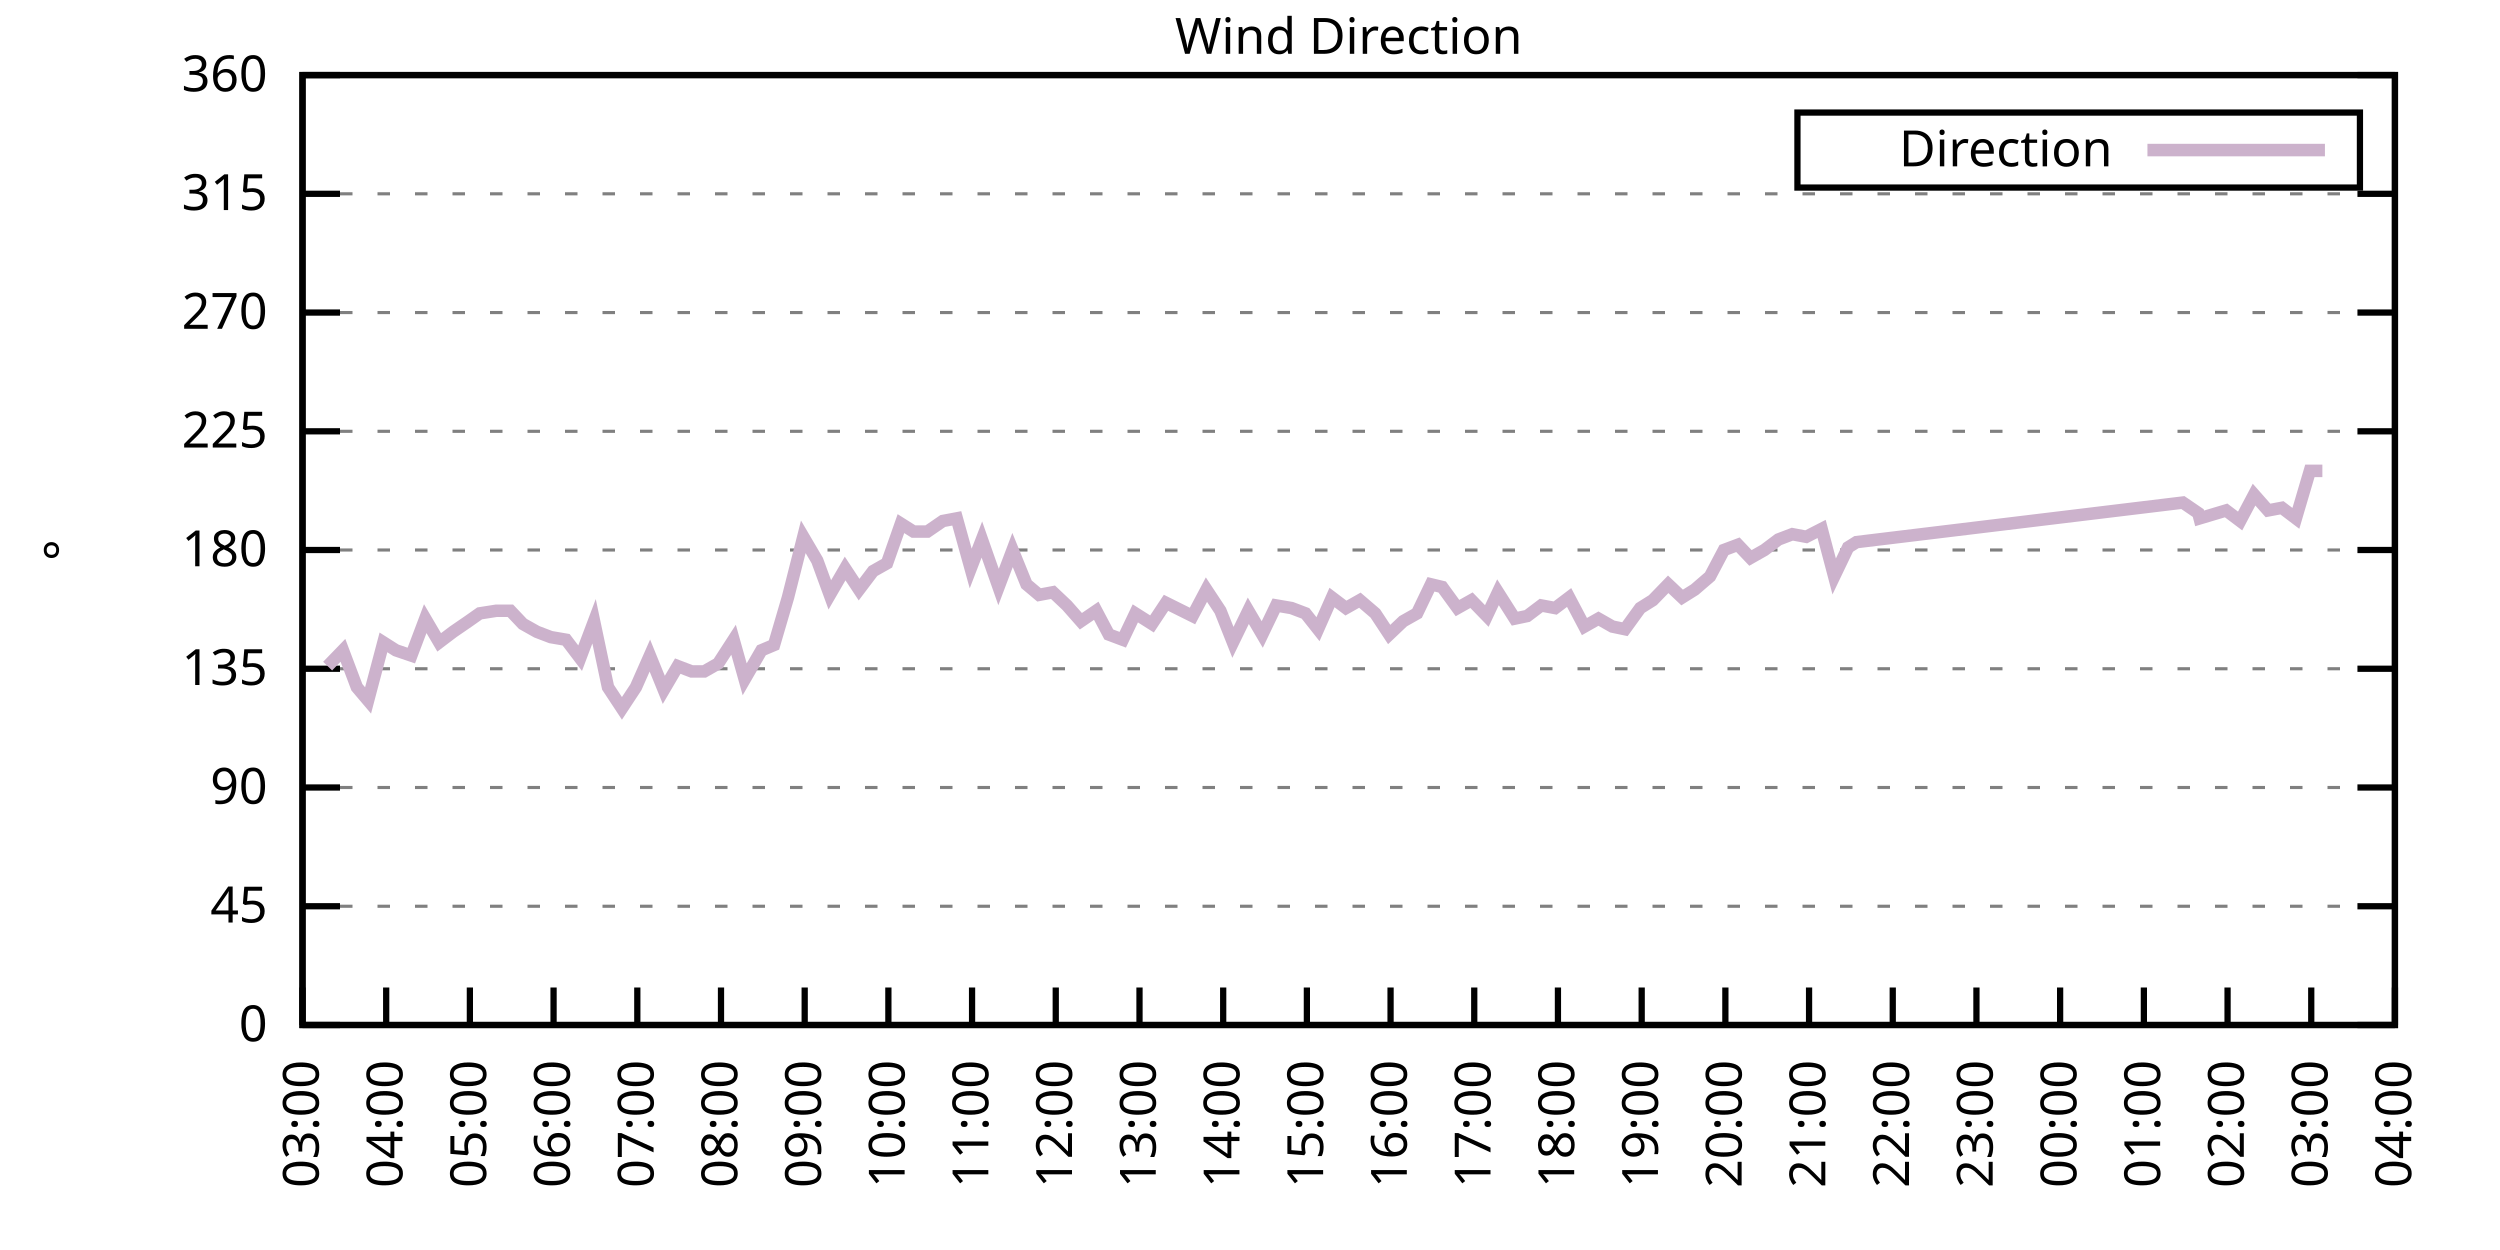
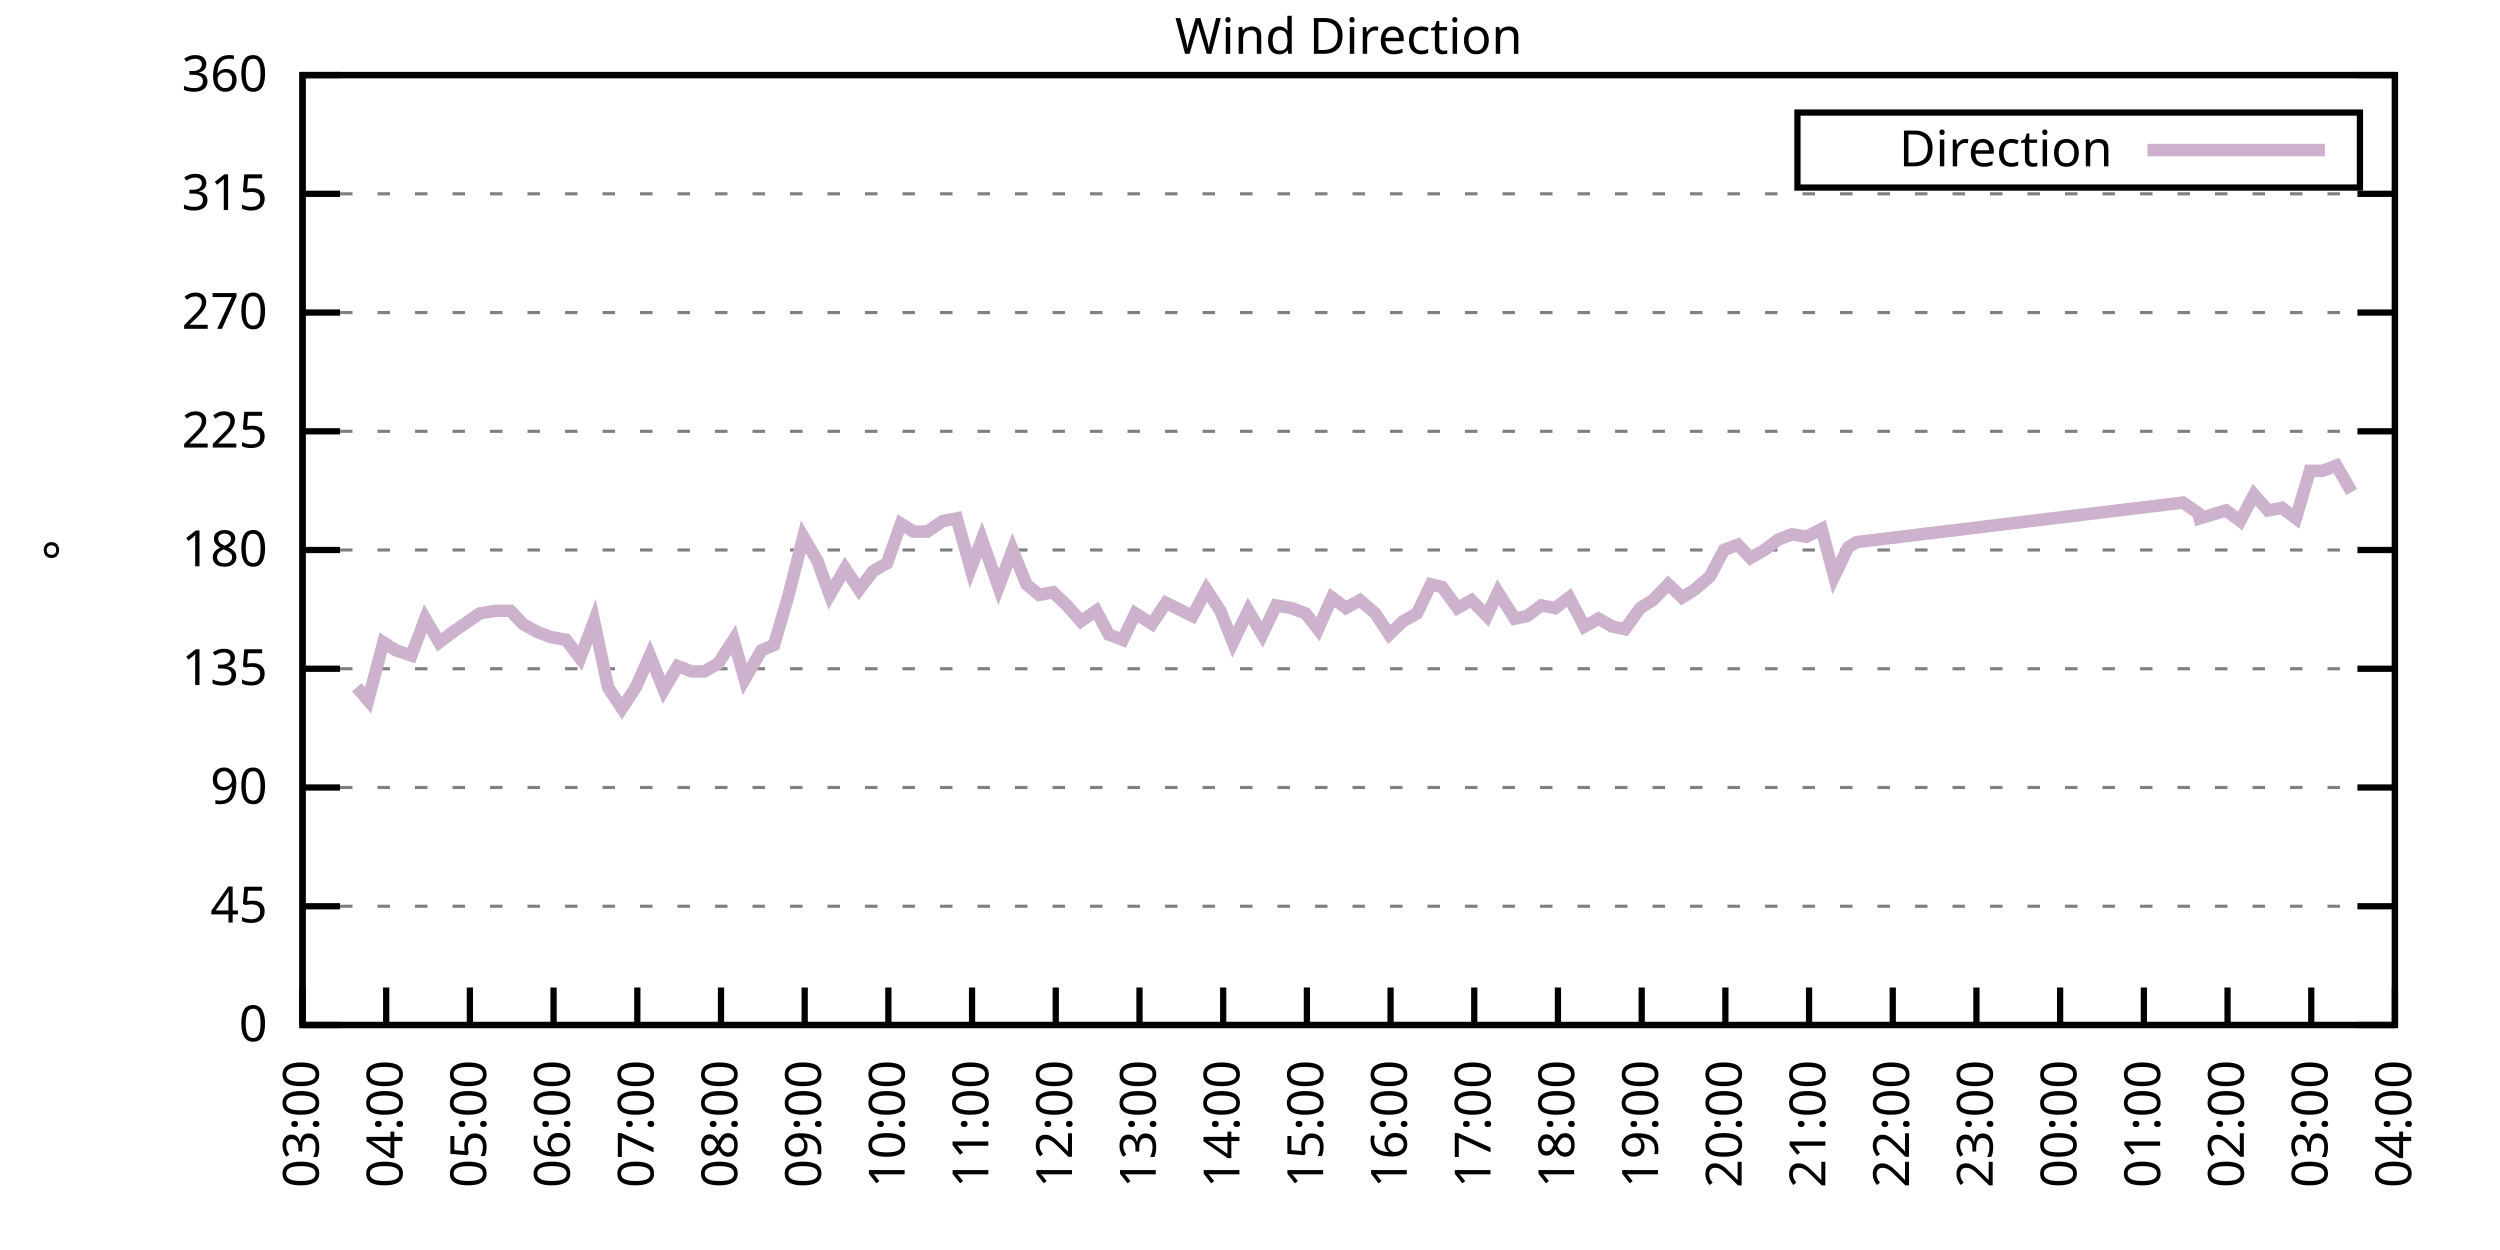
<svg xmlns="http://www.w3.org/2000/svg" xmlns:xlink="http://www.w3.org/1999/xlink" width="400" height="200" viewBox="0 0 400 200">
  <g id="gnuplot_canvas">
    <rect x="0" y="0" width="400" height="200" fill="none" />
    <defs>
      <circle id="gpDot" r="0.5" stroke-width="0.5" stroke="currentColor" />
      <path id="gpPt0" stroke-width="0.333" stroke="currentColor" d="M-1,0 h2 M0,-1 v2" />
      <path id="gpPt1" stroke-width="0.333" stroke="currentColor" d="M-1,-1 L1,1 M1,-1 L-1,1" />
      <path id="gpPt2" stroke-width="0.333" stroke="currentColor" d="M-1,0 L1,0 M0,-1 L0,1 M-1,-1 L1,1 M-1,1 L1,-1" />
      <rect id="gpPt3" stroke-width="0.333" stroke="currentColor" x="-1" y="-1" width="2" height="2" />
      <rect id="gpPt4" stroke-width="0.333" stroke="currentColor" fill="currentColor" x="-1" y="-1" width="2" height="2" />
      <circle id="gpPt5" stroke-width="0.333" stroke="currentColor" cx="0" cy="0" r="1" />
      <use xlink:href="#gpPt5" id="gpPt6" fill="currentColor" stroke="none" />
      <path id="gpPt7" stroke-width="0.333" stroke="currentColor" d="M0,-1.33 L-1.33,0.67 L1.33,0.67 z" />
      <use xlink:href="#gpPt7" id="gpPt8" fill="currentColor" stroke="none" />
      <use xlink:href="#gpPt7" id="gpPt9" stroke="currentColor" transform="rotate(180)" />
      <use xlink:href="#gpPt9" id="gpPt10" fill="currentColor" stroke="none" />
      <use xlink:href="#gpPt3" id="gpPt11" stroke="currentColor" transform="rotate(45)" />
      <use xlink:href="#gpPt11" id="gpPt12" fill="currentColor" stroke="none" />
      <path id="gpPt13" stroke-width="0.333" stroke="currentColor" d="M0,1.330 L1.265,0.411 L0.782,-1.067 L-0.782,-1.076 L-1.265,0.411 z" />
      <use xlink:href="#gpPt13" id="gpPt14" fill="currentColor" stroke="none" />
      <filter id="textbox" filterUnits="objectBoundingBox" x="0" y="0" height="1" width="1">
        <feFlood flood-color="white" flood-opacity="1" result="bgnd" />
        <feComposite in="SourceGraphic" in2="bgnd" operator="atop" />
      </filter>
      <filter id="greybox" filterUnits="objectBoundingBox" x="0" y="0" height="1" width="1">
        <feFlood flood-color="lightgrey" flood-opacity="1" result="grey" />
        <feComposite in="SourceGraphic" in2="grey" operator="atop" />
      </filter>
    </defs>
    <g fill="none" color="white" stroke="currentColor" stroke-width="1.00" stroke-linecap="butt" stroke-linejoin="miter">
</g>
    <g fill="none" color="black" stroke="currentColor" stroke-width="1.00" stroke-linecap="butt" stroke-linejoin="miter">
      <g stroke="none" shape-rendering="crispEdges">
        <polygon fill="rgb(255, 255, 255)" points="48.40,164.00 383.18,164.00 383.18,12.02 48.40,12.02 " />
      </g>
    </g>
    <g fill="none" color="black" stroke="currentColor" stroke-width="1.00" stroke-linecap="butt" stroke-linejoin="miter">
</g>
    <g fill="none" color="black" stroke="black" stroke-width="0.50" stroke-linecap="butt" stroke-linejoin="miter">
</g>
    <g fill="none" color="gray" stroke="currentColor" stroke-width="0.50" stroke-linecap="butt" stroke-linejoin="miter">
      <path stroke="gray" stroke-dasharray="2,4" class="gridline" d="M48.40,164.00 L383.19,164.00  " />
    </g>
    <g fill="none" color="gray" stroke="gray" stroke-width="1.00" stroke-linecap="butt" stroke-linejoin="miter">
</g>
    <g fill="none" color="black" stroke="currentColor" stroke-width="1.00" stroke-linecap="butt" stroke-linejoin="miter">
      <path stroke="black" d="M48.40,164.00 L54.40,164.00 M383.19,164.00 L377.19,164.00  " />
      <g transform="translate(42.80,166.60)" stroke="none" fill="black" font-family="Sans" font-size="8.00" text-anchor="end">
        <text>
          <tspan font-family="Sans"> 0</tspan>
        </text>
      </g>
    </g>
    <g fill="none" color="black" stroke="currentColor" stroke-width="1.00" stroke-linecap="butt" stroke-linejoin="miter">
</g>
    <g fill="none" color="black" stroke="black" stroke-width="0.50" stroke-linecap="butt" stroke-linejoin="miter">
</g>
    <g fill="none" color="gray" stroke="currentColor" stroke-width="0.50" stroke-linecap="butt" stroke-linejoin="miter">
      <path stroke="gray" stroke-dasharray="2,4" class="gridline" d="M48.40,145.00 L383.19,145.00  " />
    </g>
    <g fill="none" color="gray" stroke="gray" stroke-width="1.00" stroke-linecap="butt" stroke-linejoin="miter">
</g>
    <g fill="none" color="black" stroke="currentColor" stroke-width="1.00" stroke-linecap="butt" stroke-linejoin="miter">
      <path stroke="black" d="M48.40,145.00 L54.40,145.00 M383.19,145.00 L377.19,145.00  " />
      <g transform="translate(42.80,147.60)" stroke="none" fill="black" font-family="Sans" font-size="8.00" text-anchor="end">
        <text>
          <tspan font-family="Sans"> 45</tspan>
        </text>
      </g>
    </g>
    <g fill="none" color="black" stroke="currentColor" stroke-width="1.00" stroke-linecap="butt" stroke-linejoin="miter">
</g>
    <g fill="none" color="black" stroke="black" stroke-width="0.50" stroke-linecap="butt" stroke-linejoin="miter">
</g>
    <g fill="none" color="gray" stroke="currentColor" stroke-width="0.50" stroke-linecap="butt" stroke-linejoin="miter">
      <path stroke="gray" stroke-dasharray="2,4" class="gridline" d="M48.40,126.00 L383.19,126.00  " />
    </g>
    <g fill="none" color="gray" stroke="gray" stroke-width="1.00" stroke-linecap="butt" stroke-linejoin="miter">
</g>
    <g fill="none" color="black" stroke="currentColor" stroke-width="1.00" stroke-linecap="butt" stroke-linejoin="miter">
      <path stroke="black" d="M48.40,126.00 L54.40,126.00 M383.19,126.00 L377.19,126.00  " />
      <g transform="translate(42.80,128.60)" stroke="none" fill="black" font-family="Sans" font-size="8.00" text-anchor="end">
        <text>
          <tspan font-family="Sans"> 90</tspan>
        </text>
      </g>
    </g>
    <g fill="none" color="black" stroke="currentColor" stroke-width="1.00" stroke-linecap="butt" stroke-linejoin="miter">
</g>
    <g fill="none" color="black" stroke="black" stroke-width="0.50" stroke-linecap="butt" stroke-linejoin="miter">
</g>
    <g fill="none" color="gray" stroke="currentColor" stroke-width="0.50" stroke-linecap="butt" stroke-linejoin="miter">
      <path stroke="gray" stroke-dasharray="2,4" class="gridline" d="M48.40,107.00 L383.19,107.00  " />
    </g>
    <g fill="none" color="gray" stroke="gray" stroke-width="1.00" stroke-linecap="butt" stroke-linejoin="miter">
</g>
    <g fill="none" color="black" stroke="currentColor" stroke-width="1.00" stroke-linecap="butt" stroke-linejoin="miter">
      <path stroke="black" d="M48.40,107.00 L54.40,107.00 M383.19,107.00 L377.19,107.00  " />
      <g transform="translate(42.80,109.60)" stroke="none" fill="black" font-family="Sans" font-size="8.00" text-anchor="end">
        <text>
          <tspan font-family="Sans"> 135</tspan>
        </text>
      </g>
    </g>
    <g fill="none" color="black" stroke="currentColor" stroke-width="1.00" stroke-linecap="butt" stroke-linejoin="miter">
</g>
    <g fill="none" color="black" stroke="black" stroke-width="0.50" stroke-linecap="butt" stroke-linejoin="miter">
</g>
    <g fill="none" color="gray" stroke="currentColor" stroke-width="0.50" stroke-linecap="butt" stroke-linejoin="miter">
      <path stroke="gray" stroke-dasharray="2,4" class="gridline" d="M48.40,88.00 L383.19,88.00  " />
    </g>
    <g fill="none" color="gray" stroke="gray" stroke-width="1.00" stroke-linecap="butt" stroke-linejoin="miter">
</g>
    <g fill="none" color="black" stroke="currentColor" stroke-width="1.00" stroke-linecap="butt" stroke-linejoin="miter">
      <path stroke="black" d="M48.40,88.00 L54.40,88.00 M383.19,88.00 L377.19,88.00  " />
      <g transform="translate(42.80,90.60)" stroke="none" fill="black" font-family="Sans" font-size="8.00" text-anchor="end">
        <text>
          <tspan font-family="Sans"> 180</tspan>
        </text>
      </g>
    </g>
    <g fill="none" color="black" stroke="currentColor" stroke-width="1.00" stroke-linecap="butt" stroke-linejoin="miter">
</g>
    <g fill="none" color="black" stroke="black" stroke-width="0.50" stroke-linecap="butt" stroke-linejoin="miter">
</g>
    <g fill="none" color="gray" stroke="currentColor" stroke-width="0.50" stroke-linecap="butt" stroke-linejoin="miter">
      <path stroke="gray" stroke-dasharray="2,4" class="gridline" d="M48.40,69.01 L383.19,69.01  " />
    </g>
    <g fill="none" color="gray" stroke="gray" stroke-width="1.00" stroke-linecap="butt" stroke-linejoin="miter">
</g>
    <g fill="none" color="black" stroke="currentColor" stroke-width="1.00" stroke-linecap="butt" stroke-linejoin="miter">
      <path stroke="black" d="M48.40,69.01 L54.40,69.01 M383.19,69.01 L377.19,69.01  " />
      <g transform="translate(42.80,71.61)" stroke="none" fill="black" font-family="Sans" font-size="8.00" text-anchor="end">
        <text>
          <tspan font-family="Sans"> 225</tspan>
        </text>
      </g>
    </g>
    <g fill="none" color="black" stroke="currentColor" stroke-width="1.00" stroke-linecap="butt" stroke-linejoin="miter">
</g>
    <g fill="none" color="black" stroke="black" stroke-width="0.50" stroke-linecap="butt" stroke-linejoin="miter">
</g>
    <g fill="none" color="gray" stroke="currentColor" stroke-width="0.50" stroke-linecap="butt" stroke-linejoin="miter">
      <path stroke="gray" stroke-dasharray="2,4" class="gridline" d="M48.40,50.01 L383.19,50.01  " />
    </g>
    <g fill="none" color="gray" stroke="gray" stroke-width="1.00" stroke-linecap="butt" stroke-linejoin="miter">
</g>
    <g fill="none" color="black" stroke="currentColor" stroke-width="1.00" stroke-linecap="butt" stroke-linejoin="miter">
      <path stroke="black" d="M48.40,50.01 L54.40,50.01 M383.19,50.01 L377.19,50.01  " />
      <g transform="translate(42.80,52.61)" stroke="none" fill="black" font-family="Sans" font-size="8.00" text-anchor="end">
        <text>
          <tspan font-family="Sans"> 270</tspan>
        </text>
      </g>
    </g>
    <g fill="none" color="black" stroke="currentColor" stroke-width="1.00" stroke-linecap="butt" stroke-linejoin="miter">
</g>
    <g fill="none" color="black" stroke="black" stroke-width="0.50" stroke-linecap="butt" stroke-linejoin="miter">
</g>
    <g fill="none" color="gray" stroke="currentColor" stroke-width="0.50" stroke-linecap="butt" stroke-linejoin="miter">
      <path stroke="gray" stroke-dasharray="2,4" class="gridline" d="M48.40,31.01 L383.19,31.01  " />
    </g>
    <g fill="none" color="gray" stroke="gray" stroke-width="1.00" stroke-linecap="butt" stroke-linejoin="miter">
</g>
    <g fill="none" color="black" stroke="currentColor" stroke-width="1.00" stroke-linecap="butt" stroke-linejoin="miter">
      <path stroke="black" d="M48.40,31.01 L54.40,31.01 M383.19,31.01 L377.19,31.01  " />
      <g transform="translate(42.80,33.61)" stroke="none" fill="black" font-family="Sans" font-size="8.00" text-anchor="end">
        <text>
          <tspan font-family="Sans"> 315</tspan>
        </text>
      </g>
    </g>
    <g fill="none" color="black" stroke="currentColor" stroke-width="1.00" stroke-linecap="butt" stroke-linejoin="miter">
</g>
    <g fill="none" color="black" stroke="black" stroke-width="0.50" stroke-linecap="butt" stroke-linejoin="miter">
</g>
    <g fill="none" color="gray" stroke="currentColor" stroke-width="0.50" stroke-linecap="butt" stroke-linejoin="miter">
      <path stroke="gray" stroke-dasharray="2,4" class="gridline" d="M48.40,12.01 L383.19,12.01  " />
    </g>
    <g fill="none" color="gray" stroke="gray" stroke-width="1.00" stroke-linecap="butt" stroke-linejoin="miter">
</g>
    <g fill="none" color="black" stroke="currentColor" stroke-width="1.00" stroke-linecap="butt" stroke-linejoin="miter">
      <path stroke="black" d="M48.40,12.01 L54.40,12.01 M383.19,12.01 L377.19,12.01  " />
      <g transform="translate(42.80,14.61)" stroke="none" fill="black" font-family="Sans" font-size="8.00" text-anchor="end">
        <text>
          <tspan font-family="Sans"> 360</tspan>
        </text>
      </g>
    </g>
    <g fill="none" color="black" stroke="currentColor" stroke-width="1.00" stroke-linecap="butt" stroke-linejoin="miter">
      <path stroke="black" d="M48.40,164.00 L48.40,158.00  " />
      <g transform="translate(51.00,169.60) rotate(270.00)" stroke="none" fill="black" font-family="Sans" font-size="8.00" text-anchor="end">
        <text>
          <tspan font-family="Sans">03:00</tspan>
        </text>
      </g>
    </g>
    <g fill="none" color="black" stroke="currentColor" stroke-width="1.00" stroke-linecap="butt" stroke-linejoin="miter">
      <path stroke="black" d="M61.79,164.00 L61.79,158.00  " />
      <g transform="translate(64.39,169.60) rotate(270.00)" stroke="none" fill="black" font-family="Sans" font-size="8.00" text-anchor="end">
        <text>
          <tspan font-family="Sans">04:00</tspan>
        </text>
      </g>
    </g>
    <g fill="none" color="black" stroke="currentColor" stroke-width="1.00" stroke-linecap="butt" stroke-linejoin="miter">
      <path stroke="black" d="M75.18,164.00 L75.18,158.00  " />
      <g transform="translate(77.78,169.60) rotate(270.00)" stroke="none" fill="black" font-family="Sans" font-size="8.00" text-anchor="end">
        <text>
          <tspan font-family="Sans">05:00</tspan>
        </text>
      </g>
    </g>
    <g fill="none" color="black" stroke="currentColor" stroke-width="1.00" stroke-linecap="butt" stroke-linejoin="miter">
      <path stroke="black" d="M88.57,164.00 L88.57,158.00  " />
      <g transform="translate(91.17,169.60) rotate(270.00)" stroke="none" fill="black" font-family="Sans" font-size="8.00" text-anchor="end">
        <text>
          <tspan font-family="Sans">06:00</tspan>
        </text>
      </g>
    </g>
    <g fill="none" color="black" stroke="currentColor" stroke-width="1.00" stroke-linecap="butt" stroke-linejoin="miter">
      <path stroke="black" d="M101.97,164.00 L101.97,158.00  " />
      <g transform="translate(104.57,169.60) rotate(270.00)" stroke="none" fill="black" font-family="Sans" font-size="8.00" text-anchor="end">
        <text>
          <tspan font-family="Sans">07:00</tspan>
        </text>
      </g>
    </g>
    <g fill="none" color="black" stroke="currentColor" stroke-width="1.00" stroke-linecap="butt" stroke-linejoin="miter">
      <path stroke="black" d="M115.36,164.00 L115.36,158.00  " />
      <g transform="translate(117.96,169.60) rotate(270.00)" stroke="none" fill="black" font-family="Sans" font-size="8.00" text-anchor="end">
        <text>
          <tspan font-family="Sans">08:00</tspan>
        </text>
      </g>
    </g>
    <g fill="none" color="black" stroke="currentColor" stroke-width="1.00" stroke-linecap="butt" stroke-linejoin="miter">
      <path stroke="black" d="M128.75,164.00 L128.75,158.00  " />
      <g transform="translate(131.35,169.60) rotate(270.00)" stroke="none" fill="black" font-family="Sans" font-size="8.00" text-anchor="end">
        <text>
          <tspan font-family="Sans">09:00</tspan>
        </text>
      </g>
    </g>
    <g fill="none" color="black" stroke="currentColor" stroke-width="1.00" stroke-linecap="butt" stroke-linejoin="miter">
      <path stroke="black" d="M142.14,164.00 L142.14,158.00  " />
      <g transform="translate(144.74,169.60) rotate(270.00)" stroke="none" fill="black" font-family="Sans" font-size="8.00" text-anchor="end">
        <text>
          <tspan font-family="Sans">10:00</tspan>
        </text>
      </g>
    </g>
    <g fill="none" color="black" stroke="currentColor" stroke-width="1.00" stroke-linecap="butt" stroke-linejoin="miter">
      <path stroke="black" d="M155.53,164.00 L155.53,158.00  " />
      <g transform="translate(158.13,169.60) rotate(270.00)" stroke="none" fill="black" font-family="Sans" font-size="8.00" text-anchor="end">
        <text>
          <tspan font-family="Sans">11:00</tspan>
        </text>
      </g>
    </g>
    <g fill="none" color="black" stroke="currentColor" stroke-width="1.00" stroke-linecap="butt" stroke-linejoin="miter">
      <path stroke="black" d="M168.92,164.00 L168.92,158.00  " />
      <g transform="translate(171.52,169.60) rotate(270.00)" stroke="none" fill="black" font-family="Sans" font-size="8.00" text-anchor="end">
        <text>
          <tspan font-family="Sans">12:00</tspan>
        </text>
      </g>
    </g>
    <g fill="none" color="black" stroke="currentColor" stroke-width="1.00" stroke-linecap="butt" stroke-linejoin="miter">
      <path stroke="black" d="M182.32,164.00 L182.32,158.00  " />
      <g transform="translate(184.92,169.60) rotate(270.00)" stroke="none" fill="black" font-family="Sans" font-size="8.00" text-anchor="end">
        <text>
          <tspan font-family="Sans">13:00</tspan>
        </text>
      </g>
    </g>
    <g fill="none" color="black" stroke="currentColor" stroke-width="1.00" stroke-linecap="butt" stroke-linejoin="miter">
      <path stroke="black" d="M195.71,164.00 L195.71,158.00  " />
      <g transform="translate(198.31,169.60) rotate(270.00)" stroke="none" fill="black" font-family="Sans" font-size="8.00" text-anchor="end">
        <text>
          <tspan font-family="Sans">14:00</tspan>
        </text>
      </g>
    </g>
    <g fill="none" color="black" stroke="currentColor" stroke-width="1.00" stroke-linecap="butt" stroke-linejoin="miter">
      <path stroke="black" d="M209.10,164.00 L209.10,158.00  " />
      <g transform="translate(211.70,169.60) rotate(270.00)" stroke="none" fill="black" font-family="Sans" font-size="8.00" text-anchor="end">
        <text>
          <tspan font-family="Sans">15:00</tspan>
        </text>
      </g>
    </g>
    <g fill="none" color="black" stroke="currentColor" stroke-width="1.00" stroke-linecap="butt" stroke-linejoin="miter">
      <path stroke="black" d="M222.49,164.00 L222.49,158.00  " />
      <g transform="translate(225.09,169.60) rotate(270.00)" stroke="none" fill="black" font-family="Sans" font-size="8.00" text-anchor="end">
        <text>
          <tspan font-family="Sans">16:00</tspan>
        </text>
      </g>
    </g>
    <g fill="none" color="black" stroke="currentColor" stroke-width="1.00" stroke-linecap="butt" stroke-linejoin="miter">
      <path stroke="black" d="M235.88,164.00 L235.88,158.00  " />
      <g transform="translate(238.48,169.60) rotate(270.00)" stroke="none" fill="black" font-family="Sans" font-size="8.00" text-anchor="end">
        <text>
          <tspan font-family="Sans">17:00</tspan>
        </text>
      </g>
    </g>
    <g fill="none" color="black" stroke="currentColor" stroke-width="1.00" stroke-linecap="butt" stroke-linejoin="miter">
      <path stroke="black" d="M249.27,164.00 L249.27,158.00  " />
      <g transform="translate(251.87,169.60) rotate(270.00)" stroke="none" fill="black" font-family="Sans" font-size="8.00" text-anchor="end">
        <text>
          <tspan font-family="Sans">18:00</tspan>
        </text>
      </g>
    </g>
    <g fill="none" color="black" stroke="currentColor" stroke-width="1.00" stroke-linecap="butt" stroke-linejoin="miter">
      <path stroke="black" d="M262.67,164.00 L262.67,158.00  " />
      <g transform="translate(265.27,169.60) rotate(270.00)" stroke="none" fill="black" font-family="Sans" font-size="8.00" text-anchor="end">
        <text>
          <tspan font-family="Sans">19:00</tspan>
        </text>
      </g>
    </g>
    <g fill="none" color="black" stroke="currentColor" stroke-width="1.00" stroke-linecap="butt" stroke-linejoin="miter">
      <path stroke="black" d="M276.06,164.00 L276.06,158.00  " />
      <g transform="translate(278.66,169.60) rotate(270.00)" stroke="none" fill="black" font-family="Sans" font-size="8.00" text-anchor="end">
        <text>
          <tspan font-family="Sans">20:00</tspan>
        </text>
      </g>
    </g>
    <g fill="none" color="black" stroke="currentColor" stroke-width="1.00" stroke-linecap="butt" stroke-linejoin="miter">
      <path stroke="black" d="M289.45,164.00 L289.45,158.00  " />
      <g transform="translate(292.05,169.60) rotate(270.00)" stroke="none" fill="black" font-family="Sans" font-size="8.00" text-anchor="end">
        <text>
          <tspan font-family="Sans">21:00</tspan>
        </text>
      </g>
    </g>
    <g fill="none" color="black" stroke="currentColor" stroke-width="1.00" stroke-linecap="butt" stroke-linejoin="miter">
      <path stroke="black" d="M302.84,164.00 L302.84,158.00  " />
      <g transform="translate(305.44,169.60) rotate(270.00)" stroke="none" fill="black" font-family="Sans" font-size="8.00" text-anchor="end">
        <text>
          <tspan font-family="Sans">22:00</tspan>
        </text>
      </g>
    </g>
    <g fill="none" color="black" stroke="currentColor" stroke-width="1.00" stroke-linecap="butt" stroke-linejoin="miter">
      <path stroke="black" d="M316.23,164.00 L316.23,158.00  " />
      <g transform="translate(318.83,169.60) rotate(270.00)" stroke="none" fill="black" font-family="Sans" font-size="8.00" text-anchor="end">
        <text>
          <tspan font-family="Sans">23:00</tspan>
        </text>
      </g>
    </g>
    <g fill="none" color="black" stroke="currentColor" stroke-width="1.00" stroke-linecap="butt" stroke-linejoin="miter">
      <path stroke="black" d="M329.62,164.00 L329.62,158.00  " />
      <g transform="translate(332.22,169.60) rotate(270.00)" stroke="none" fill="black" font-family="Sans" font-size="8.00" text-anchor="end">
        <text>
          <tspan font-family="Sans">00:00</tspan>
        </text>
      </g>
    </g>
    <g fill="none" color="black" stroke="currentColor" stroke-width="1.00" stroke-linecap="butt" stroke-linejoin="miter">
      <path stroke="black" d="M343.02,164.00 L343.02,158.00  " />
      <g transform="translate(345.62,169.60) rotate(270.00)" stroke="none" fill="black" font-family="Sans" font-size="8.00" text-anchor="end">
        <text>
          <tspan font-family="Sans">01:00</tspan>
        </text>
      </g>
    </g>
    <g fill="none" color="black" stroke="currentColor" stroke-width="1.00" stroke-linecap="butt" stroke-linejoin="miter">
      <path stroke="black" d="M356.41,164.00 L356.41,158.00  " />
      <g transform="translate(359.01,169.60) rotate(270.00)" stroke="none" fill="black" font-family="Sans" font-size="8.00" text-anchor="end">
        <text>
          <tspan font-family="Sans">02:00</tspan>
        </text>
      </g>
    </g>
    <g fill="none" color="black" stroke="currentColor" stroke-width="1.00" stroke-linecap="butt" stroke-linejoin="miter">
      <path stroke="black" d="M369.80,164.00 L369.80,158.00  " />
      <g transform="translate(372.40,169.60) rotate(270.00)" stroke="none" fill="black" font-family="Sans" font-size="8.00" text-anchor="end">
        <text>
          <tspan font-family="Sans">03:00</tspan>
        </text>
      </g>
    </g>
    <g fill="none" color="black" stroke="currentColor" stroke-width="1.00" stroke-linecap="butt" stroke-linejoin="miter">
      <path stroke="black" d="M383.19,164.00 L383.19,158.00  " />
      <g transform="translate(385.79,169.60) rotate(270.00)" stroke="none" fill="black" font-family="Sans" font-size="8.00" text-anchor="end">
        <text>
          <tspan font-family="Sans">04:00</tspan>
        </text>
      </g>
    </g>
    <g fill="none" color="black" stroke="currentColor" stroke-width="1.00" stroke-linecap="butt" stroke-linejoin="miter">
</g>
    <g fill="none" color="black" stroke="currentColor" stroke-width="1.00" stroke-linecap="butt" stroke-linejoin="miter">
      <path stroke="black" d="M48.40,12.01 L48.40,164.00 L383.19,164.00 L383.19,12.01 L48.40,12.01 Z  " />
    </g>
    <g fill="none" color="black" stroke="currentColor" stroke-width="1.00" stroke-linecap="butt" stroke-linejoin="miter">
</g>
    <g fill="none" color="black" stroke="currentColor" stroke-width="1.00" stroke-linecap="butt" stroke-linejoin="miter">
      <path stroke="black" d="M287.59,30.01 L287.59,18.01 L377.59,18.01 L377.59,30.01 L287.59,30.01 Z  " />
    </g>
    <g id="Wind_direction_plot_1">
      <g fill="none" color="white" stroke="black" stroke-width="2.00" stroke-linecap="butt" stroke-linejoin="miter">
</g>
      <g fill="none" color="black" stroke="currentColor" stroke-width="2.00" stroke-linecap="butt" stroke-linejoin="miter">
        <g transform="translate(337.99,26.61)" stroke="none" fill="black" font-family="Sans" font-size="8.00" text-anchor="end">
          <text>
            <tspan font-family="Sans">Direction</tspan>
          </text>
        </g>
      </g>
      <g fill="none" color="black" stroke="currentColor" stroke-width="2.00" stroke-linecap="butt" stroke-linejoin="miter">
-         <path stroke="rgb(204, 178, 204)" d="M343.59,24.01 L371.99,24.01 M52.42,106.58 L54.87,104.05 L57.10,109.96 L58.89,112.07 L61.35,102.78 L63.35,104.05   L65.81,104.89 L68.04,98.98 L70.27,102.78 L72.50,101.09 L74.96,99.40 L76.75,98.14 L79.42,97.72 L81.66,97.72   L83.66,99.83 L85.90,101.09 L88.13,101.94 L90.58,102.36 L92.82,105.31 L95.05,99.40 L97.28,109.96 L99.51,113.34   L101.74,109.96 L103.98,104.89 L106.21,110.38 L108.44,106.58 L110.67,107.43 L112.68,107.43 L114.91,106.16 L117.37,102.36   L119.15,108.69 L121.83,104.05 L123.84,103.20 L126.07,95.60 L128.53,85.89 L130.76,89.69 L132.77,95.18 L135.22,90.96   L137.45,94.34 L139.69,91.38 L141.92,90.12 L144.15,83.78 L146.16,85.05 L148.39,85.05 L150.85,83.36 L153.08,82.94   L155.31,90.96 L157.10,86.32 L159.77,93.92 L162.01,88.00 L164.24,93.49 L166.25,95.18 L168.48,94.76 L170.71,96.87   L172.94,99.40 L175.40,97.72 L177.41,101.52 L179.64,102.36 L181.65,98.14 L184.32,99.83 L186.56,96.45 L190.80,98.56   L193.03,94.34 L195.26,97.72 L197.27,102.78 L199.73,97.72 L201.96,101.52 L204.19,96.87 L206.64,97.29 L208.88,98.14   L210.88,100.67 L213.12,95.60 L215.35,97.29 L217.58,96.03 L220.04,98.14 L222.27,101.52 L224.50,99.40 L226.73,98.14   L228.96,93.49 L230.75,93.92 L233.20,97.29 L235.44,96.03 L237.89,98.56 L239.68,94.76 L242.36,98.98 L244.36,98.56   L246.60,96.87 L248.83,97.29 L251.06,95.60 L253.51,100.25 L255.75,98.98 L257.98,100.25 L259.99,100.67 L262.44,97.29   L264.45,96.03 L266.91,93.49 L269.14,95.60 L271.15,94.34 L273.60,92.23 L275.83,88.00 L278.07,87.16 L280.07,89.27   L282.31,88.00 L284.54,86.32 L286.77,85.47 L289.00,85.89 L291.46,84.63 L293.47,92.23 L295.70,87.58 L297.04,86.74   L349.26,80.41 L351.72,82.09 L351.94,82.94 L356.18,81.67 L358.42,83.36 L360.65,79.14 L362.88,81.67 L365.11,81.25   L367.34,82.94 L369.58,75.34 L371.58,75.34  " />
+         <path stroke="rgb(204, 178, 204)" d="M343.59,24.01 L371.99,24.01 M57.10,109.96 L58.89,112.07 L61.35,102.78 L63.35,104.05 L65.81,104.89 L68.04,98.98   L70.27,102.78 L72.50,101.09 L74.96,99.40 L76.75,98.14 L79.42,97.72 L81.66,97.72 L83.66,99.83 L85.90,101.09   L88.13,101.94 L90.58,102.36 L92.82,105.31 L95.05,99.40 L97.28,109.96 L99.51,113.34 L101.74,109.96 L103.98,104.89   L106.21,110.38 L108.44,106.58 L110.67,107.43 L112.68,107.43 L114.91,106.16 L117.37,102.36 L119.15,108.69 L121.83,104.05   L123.84,103.20 L126.07,95.60 L128.53,85.89 L130.76,89.69 L132.77,95.18 L135.22,90.96 L137.45,94.34 L139.69,91.38   L141.92,90.12 L144.15,83.78 L146.16,85.05 L148.39,85.05 L150.85,83.36 L153.08,82.94 L155.31,90.96 L157.10,86.32   L159.77,93.92 L162.01,88.00 L164.24,93.49 L166.25,95.18 L168.48,94.76 L170.71,96.87 L172.94,99.40 L175.40,97.72   L177.41,101.52 L179.64,102.36 L181.65,98.14 L184.32,99.83 L186.56,96.45 L190.80,98.56 L193.03,94.34 L195.26,97.72   L197.27,102.78 L199.73,97.72 L201.96,101.52 L204.19,96.87 L206.64,97.29 L208.88,98.14 L210.88,100.67 L213.12,95.60   L215.35,97.29 L217.58,96.03 L220.04,98.14 L222.27,101.52 L224.50,99.40 L226.73,98.14 L228.96,93.49 L230.75,93.92   L233.20,97.29 L235.44,96.03 L237.89,98.56 L239.68,94.76 L242.36,98.98 L244.36,98.56 L246.60,96.87 L248.83,97.29   L251.06,95.60 L253.51,100.25 L255.75,98.98 L257.98,100.25 L259.99,100.67 L262.44,97.29 L264.45,96.03 L266.91,93.49   L269.14,95.60 L271.15,94.34 L273.60,92.23 L275.83,88.00 L278.07,87.16 L280.07,89.27 L282.31,88.00 L284.54,86.32   L286.77,85.47 L289.00,85.89 L291.46,84.63 L293.47,92.23 L295.70,87.58 L297.04,86.74 L349.26,80.41 L351.72,82.09   L351.94,82.94 L356.18,81.67 L358.42,83.36 L360.65,79.14 L362.88,81.67 L365.11,81.25 L367.34,82.94 L369.58,75.34   L371.58,75.34 L373.82,74.49 L376.27,78.72  " />
      </g>
    </g>
    <g fill="none" color="black" stroke="currentColor" stroke-width="2.00" stroke-linecap="butt" stroke-linejoin="miter">
</g>
    <g fill="none" color="black" stroke="black" stroke-width="1.00" stroke-linecap="butt" stroke-linejoin="miter">
</g>
    <g fill="none" color="black" stroke="currentColor" stroke-width="1.00" stroke-linecap="butt" stroke-linejoin="miter">
      <path stroke="black" d="M48.40,12.01 L48.40,164.00 L383.19,164.00 L383.19,12.01 L48.40,12.01 Z  " />
      <g transform="translate(12.80,88.01) rotate(270.00)" stroke="none" fill="black" font-family="Sans" font-size="8.00" text-anchor="middle">
        <text>
          <tspan font-family="Sans">°</tspan>
        </text>
      </g>
    </g>
    <g fill="none" color="black" stroke="currentColor" stroke-width="1.00" stroke-linecap="butt" stroke-linejoin="miter">
</g>
    <g fill="none" color="black" stroke="currentColor" stroke-width="1.00" stroke-linecap="butt" stroke-linejoin="miter">
      <g transform="translate(215.79,8.61)" stroke="none" fill="black" font-family="Sans" font-size="8.00" text-anchor="middle">
        <text>
          <tspan font-family="Sans">Wind Direction</tspan>
        </text>
      </g>
    </g>
    <g fill="none" color="black" stroke="currentColor" stroke-width="1.00" stroke-linecap="butt" stroke-linejoin="miter">
</g>
  </g>
</svg>
